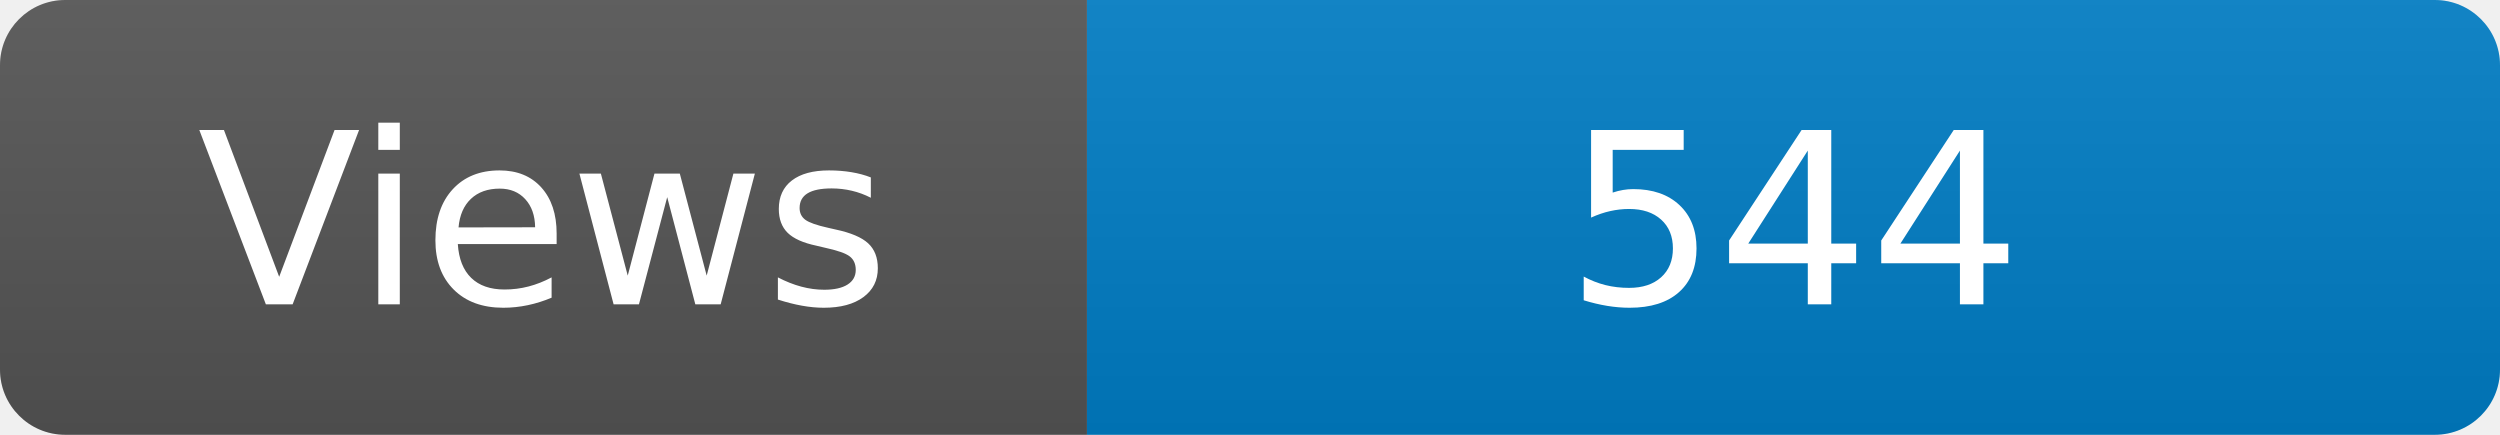
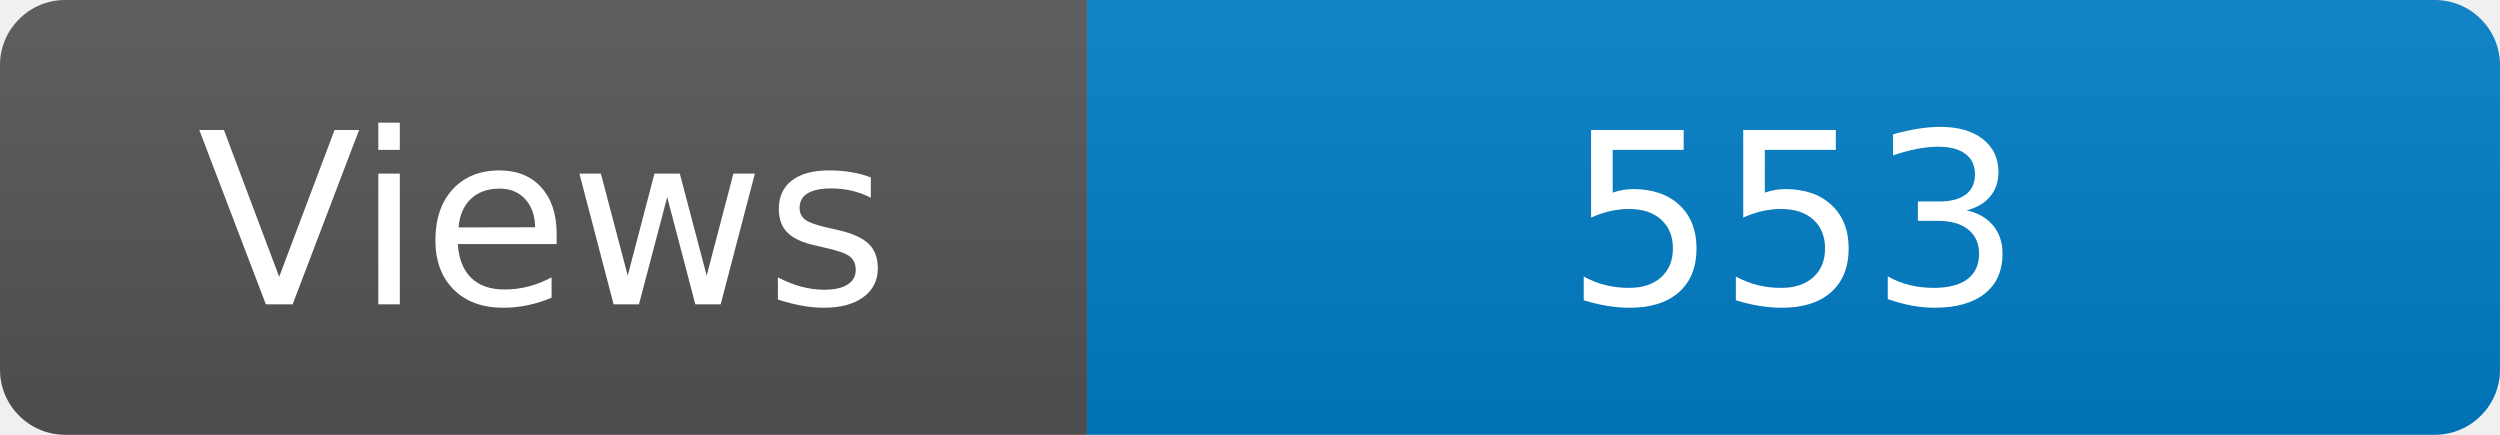
<svg xmlns="http://www.w3.org/2000/svg" width="115" height="20" role="img" aria-label="Maintained?: yes">
  <linearGradient id="s" x2="0" y2="100%">
    <stop offset="0" stop-color="#bbb" stop-opacity=".1" />
    <stop offset="1" stop-opacity=".1" />
  </linearGradient>
  <clipPath id="r">
    <rect width="115" height="20" rx="3" fill="#fff" />
  </clipPath>
  <g clip-path="url(#r)">
    <rect width="50" height="20" fill="#555" />
    <rect x="50" width="160" height="20" fill="#007ec6" />
    <rect width="115" height="20" fill="url(#s)" />
  </g>
  <g fill="#fff" text-anchor="middle" font-family="Verdana,Geneva,DejaVu Sans,sans-serif" font-size="110">
    <text x="250" y="140" transform="scale(.1)" fill="#fff">Views</text>
-     <text x="825" y="140" transform="scale(.1)" fill="#fff">544</text>
+     <text x="825" y="140" transform="scale(.1)" fill="#fff">553</text>
  </g>
</svg>
